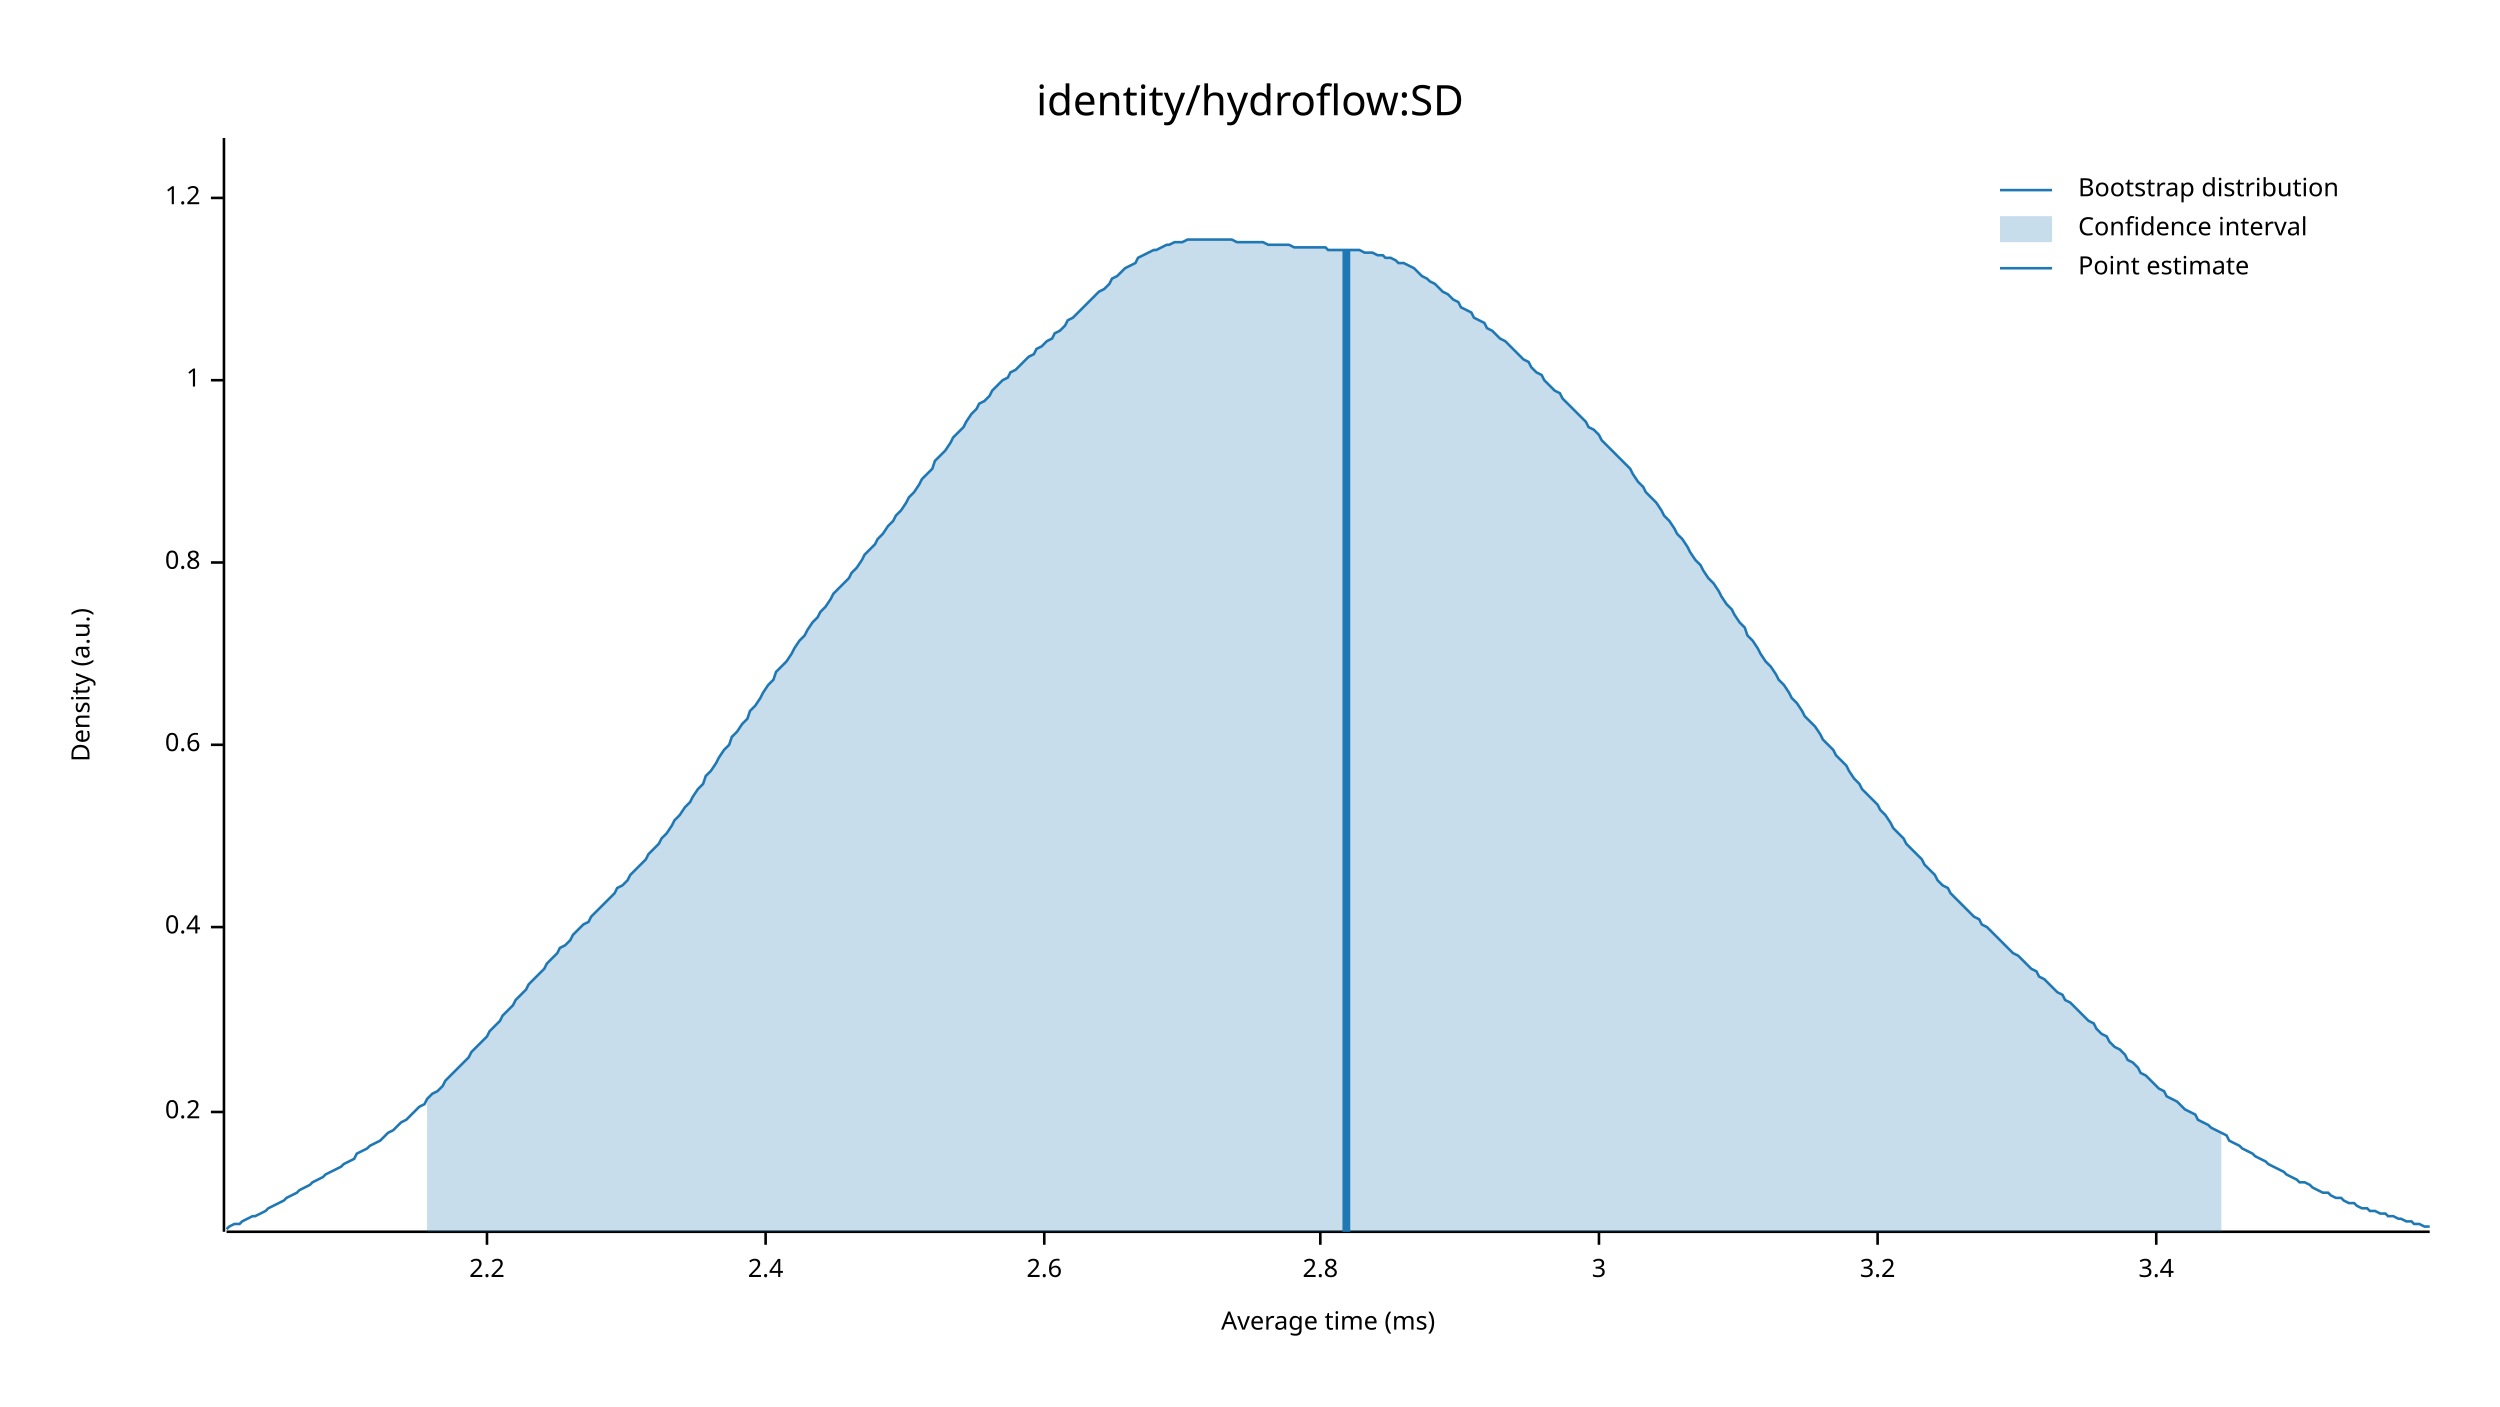
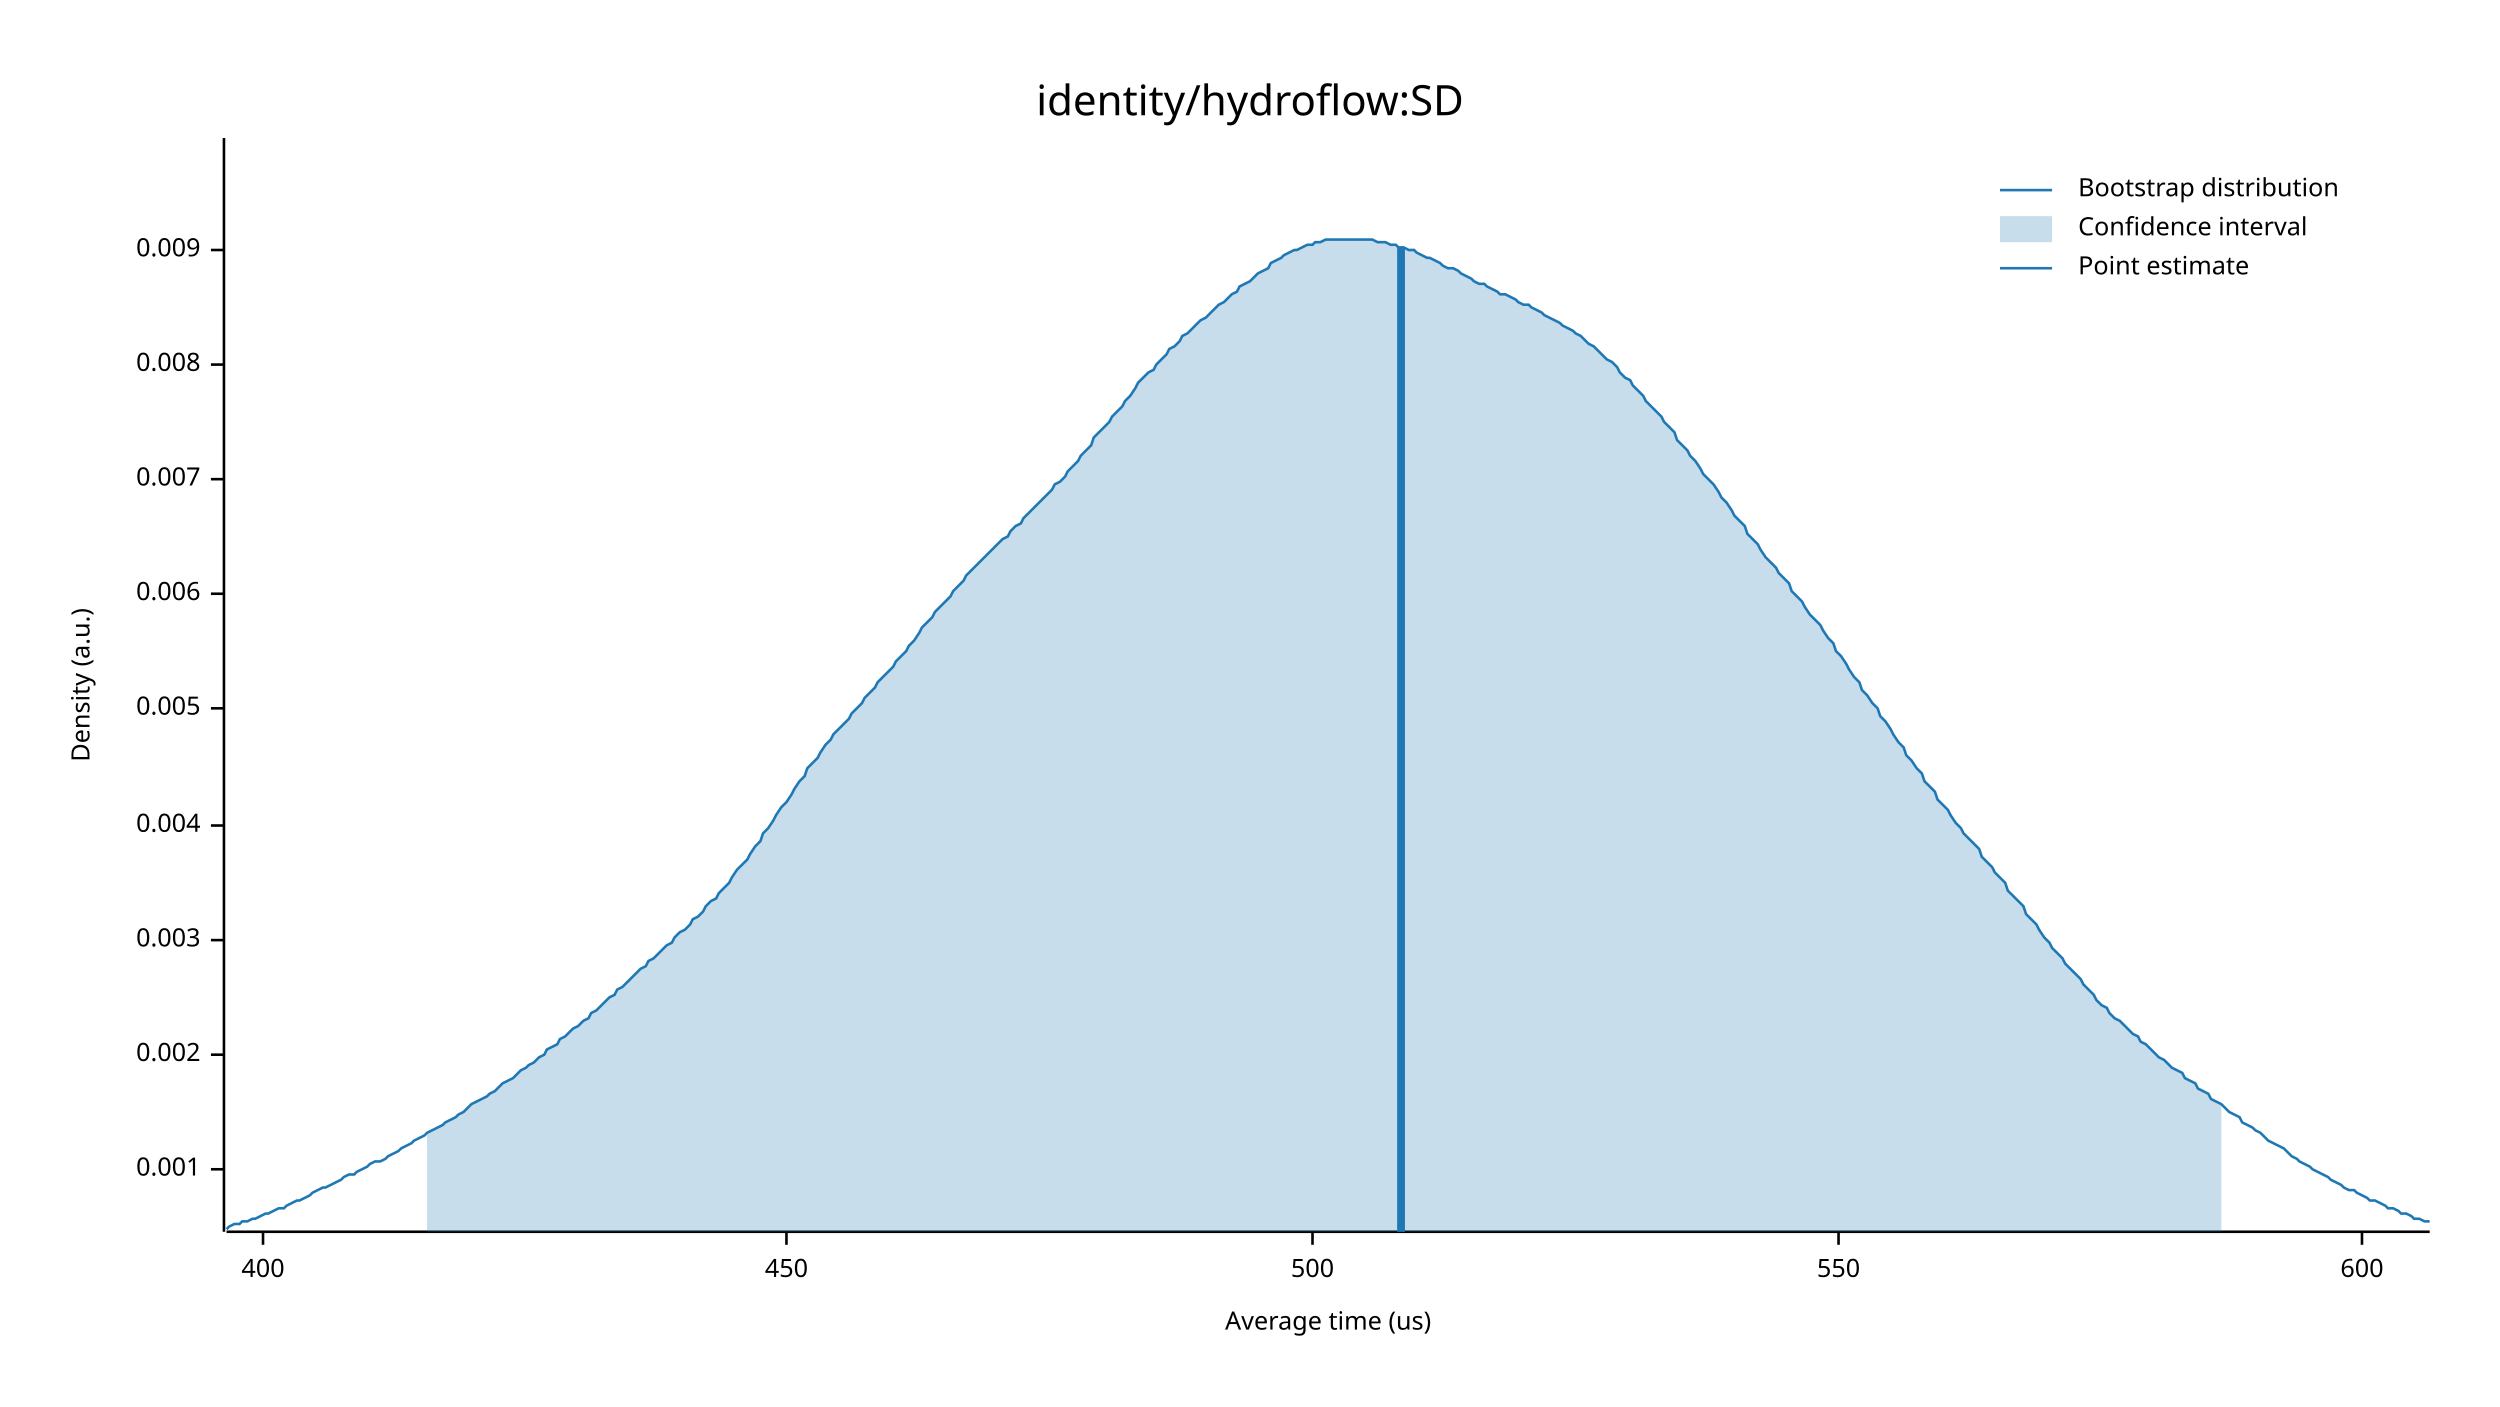
<svg xmlns="http://www.w3.org/2000/svg" width="960" height="540" viewBox="0 0 960 540">
  <text x="480" y="32" dy="0.76em" text-anchor="middle" font-family="sans-serif" font-size="16.129" opacity="1" fill="#000000">
identity/hydroflow:SD
</text>
  <text x="27" y="263" dy="0.76em" text-anchor="middle" font-family="sans-serif" font-size="9.677" opacity="1" fill="#000000" transform="rotate(270, 27, 263)">
Density (a.u.)
</text>
  <text x="510" y="513" dy="-0.5ex" text-anchor="middle" font-family="sans-serif" font-size="9.677" opacity="1" fill="#000000">
- Average time (ms)
+ Average time (us)
</text>
  <polyline fill="none" opacity="1" stroke="#000000" stroke-width="1" points="86,53 86,473 " />
-   <text x="77" y="427" dy="0.5ex" text-anchor="end" font-family="sans-serif" font-size="9.677" opacity="1" fill="#000000">
- 0.2
+   <text x="77" y="449" dy="0.5ex" text-anchor="end" font-family="sans-serif" font-size="9.677" opacity="1" fill="#000000">
+ 0.001
</text>
-   <polyline fill="none" opacity="1" stroke="#000000" stroke-width="1" points="81,427 86,427 " />
-   <text x="77" y="356" dy="0.5ex" text-anchor="end" font-family="sans-serif" font-size="9.677" opacity="1" fill="#000000">
- 0.4
+   <polyline fill="none" opacity="1" stroke="#000000" stroke-width="1" points="81,449 86,449 " />
+   <text x="77" y="405" dy="0.5ex" text-anchor="end" font-family="sans-serif" font-size="9.677" opacity="1" fill="#000000">
+ 0.002
</text>
-   <polyline fill="none" opacity="1" stroke="#000000" stroke-width="1" points="81,356 86,356 " />
-   <text x="77" y="286" dy="0.5ex" text-anchor="end" font-family="sans-serif" font-size="9.677" opacity="1" fill="#000000">
- 0.6
+   <polyline fill="none" opacity="1" stroke="#000000" stroke-width="1" points="81,405 86,405 " />
+   <text x="77" y="361" dy="0.5ex" text-anchor="end" font-family="sans-serif" font-size="9.677" opacity="1" fill="#000000">
+ 0.003
</text>
-   <polyline fill="none" opacity="1" stroke="#000000" stroke-width="1" points="81,286 86,286 " />
-   <text x="77" y="216" dy="0.5ex" text-anchor="end" font-family="sans-serif" font-size="9.677" opacity="1" fill="#000000">
- 0.8
+   <polyline fill="none" opacity="1" stroke="#000000" stroke-width="1" points="81,361 86,361 " />
+   <text x="77" y="317" dy="0.5ex" text-anchor="end" font-family="sans-serif" font-size="9.677" opacity="1" fill="#000000">
+ 0.004
</text>
-   <polyline fill="none" opacity="1" stroke="#000000" stroke-width="1" points="81,216 86,216 " />
-   <text x="77" y="146" dy="0.5ex" text-anchor="end" font-family="sans-serif" font-size="9.677" opacity="1" fill="#000000">
- 1
+   <polyline fill="none" opacity="1" stroke="#000000" stroke-width="1" points="81,317 86,317 " />
+   <text x="77" y="272" dy="0.5ex" text-anchor="end" font-family="sans-serif" font-size="9.677" opacity="1" fill="#000000">
+ 0.005
</text>
-   <polyline fill="none" opacity="1" stroke="#000000" stroke-width="1" points="81,146 86,146 " />
-   <text x="77" y="76" dy="0.5ex" text-anchor="end" font-family="sans-serif" font-size="9.677" opacity="1" fill="#000000">
- 1.2
+   <polyline fill="none" opacity="1" stroke="#000000" stroke-width="1" points="81,272 86,272 " />
+   <text x="77" y="228" dy="0.5ex" text-anchor="end" font-family="sans-serif" font-size="9.677" opacity="1" fill="#000000">
+ 0.006
</text>
-   <polyline fill="none" opacity="1" stroke="#000000" stroke-width="1" points="81,76 86,76 " />
+   <polyline fill="none" opacity="1" stroke="#000000" stroke-width="1" points="81,228 86,228 " />
+   <text x="77" y="184" dy="0.5ex" text-anchor="end" font-family="sans-serif" font-size="9.677" opacity="1" fill="#000000">
+ 0.007
+ </text>
+   <polyline fill="none" opacity="1" stroke="#000000" stroke-width="1" points="81,184 86,184 " />
+   <text x="77" y="140" dy="0.5ex" text-anchor="end" font-family="sans-serif" font-size="9.677" opacity="1" fill="#000000">
+ 0.008
+ </text>
+   <polyline fill="none" opacity="1" stroke="#000000" stroke-width="1" points="81,140 86,140 " />
+   <text x="77" y="96" dy="0.5ex" text-anchor="end" font-family="sans-serif" font-size="9.677" opacity="1" fill="#000000">
+ 0.009
+ </text>
+   <polyline fill="none" opacity="1" stroke="#000000" stroke-width="1" points="81,96 86,96 " />
  <polyline fill="none" opacity="1" stroke="#000000" stroke-width="1" points="87,473 933,473 " />
-   <text x="187" y="483" dy="0.76em" text-anchor="middle" font-family="sans-serif" font-size="9.677" opacity="1" fill="#000000">
- 2.2
+   <text x="101" y="483" dy="0.76em" text-anchor="middle" font-family="sans-serif" font-size="9.677" opacity="1" fill="#000000">
+ 400
</text>
-   <polyline fill="none" opacity="1" stroke="#000000" stroke-width="1" points="187,473 187,478 " />
-   <text x="294" y="483" dy="0.76em" text-anchor="middle" font-family="sans-serif" font-size="9.677" opacity="1" fill="#000000">
- 2.4
+   <polyline fill="none" opacity="1" stroke="#000000" stroke-width="1" points="101,473 101,478 " />
+   <text x="302" y="483" dy="0.76em" text-anchor="middle" font-family="sans-serif" font-size="9.677" opacity="1" fill="#000000">
+ 450
</text>
-   <polyline fill="none" opacity="1" stroke="#000000" stroke-width="1" points="294,473 294,478 " />
-   <text x="401" y="483" dy="0.76em" text-anchor="middle" font-family="sans-serif" font-size="9.677" opacity="1" fill="#000000">
- 2.6
+   <polyline fill="none" opacity="1" stroke="#000000" stroke-width="1" points="302,473 302,478 " />
+   <text x="504" y="483" dy="0.76em" text-anchor="middle" font-family="sans-serif" font-size="9.677" opacity="1" fill="#000000">
+ 500
</text>
-   <polyline fill="none" opacity="1" stroke="#000000" stroke-width="1" points="401,473 401,478 " />
-   <text x="507" y="483" dy="0.76em" text-anchor="middle" font-family="sans-serif" font-size="9.677" opacity="1" fill="#000000">
- 2.8
+   <polyline fill="none" opacity="1" stroke="#000000" stroke-width="1" points="504,473 504,478 " />
+   <text x="706" y="483" dy="0.76em" text-anchor="middle" font-family="sans-serif" font-size="9.677" opacity="1" fill="#000000">
+ 550
</text>
-   <polyline fill="none" opacity="1" stroke="#000000" stroke-width="1" points="507,473 507,478 " />
-   <text x="614" y="483" dy="0.76em" text-anchor="middle" font-family="sans-serif" font-size="9.677" opacity="1" fill="#000000">
- 3
+   <polyline fill="none" opacity="1" stroke="#000000" stroke-width="1" points="706,473 706,478 " />
+   <text x="907" y="483" dy="0.76em" text-anchor="middle" font-family="sans-serif" font-size="9.677" opacity="1" fill="#000000">
+ 600
</text>
-   <polyline fill="none" opacity="1" stroke="#000000" stroke-width="1" points="614,473 614,478 " />
-   <text x="721" y="483" dy="0.76em" text-anchor="middle" font-family="sans-serif" font-size="9.677" opacity="1" fill="#000000">
- 3.2
- </text>
-   <polyline fill="none" opacity="1" stroke="#000000" stroke-width="1" points="721,473 721,478 " />
-   <text x="828" y="483" dy="0.76em" text-anchor="middle" font-family="sans-serif" font-size="9.677" opacity="1" fill="#000000">
- 3.4
- </text>
-   <polyline fill="none" opacity="1" stroke="#000000" stroke-width="1" points="828,473 828,478 " />
-   <polyline fill="none" opacity="1" stroke="#1F78B4" stroke-width="1" points="87,472 88,471 90,470 92,470 93,469 95,468 97,467 98,467 100,466 102,465 103,464 105,463 107,462 109,461 110,460 112,459 114,458 115,457 117,456 119,455 120,454 122,453 124,452 125,451 127,450 129,449 131,448 132,447 134,446 136,445 137,443 139,442 141,441 142,440 144,439 146,438 148,436 149,435 151,434 153,432 154,431 156,430 158,428 159,427 161,425 163,424 164,422 166,420 168,419 170,417 171,415 173,413 175,411 176,410 178,408 180,406 181,404 183,402 185,400 187,398 188,396 190,394 192,392 193,390 195,388 197,386 198,384 200,382 202,380 203,378 205,376 207,374 209,372 210,370 212,368 214,366 215,364 217,363 219,361 220,359 222,357 224,355 226,354 227,352 229,350 231,348 232,347 234,345 236,343 237,341 239,340 241,338 242,336 244,334 246,332 248,330 249,328 251,326 253,324 254,322 256,320 258,317 259,315 261,313 263,310 265,308 266,306 268,303 270,301 271,298 273,296 275,293 276,291 278,288 280,286 281,283 283,281 285,278 287,276 288,273 290,271 292,268 293,266 295,263 297,261 298,258 300,256 302,254 304,251 305,249 307,246 309,244 310,242 312,239 314,237 315,235 317,233 319,230 320,228 322,226 324,224 326,222 327,220 329,218 331,215 332,213 334,211 336,209 337,207 339,205 341,202 343,200 344,198 346,196 348,193 349,191 351,189 353,186 354,184 356,182 358,180 359,177 361,175 363,173 365,170 366,168 368,166 370,164 371,162 373,159 375,157 376,155 378,154 380,152 381,150 383,148 385,146 387,145 388,143 390,142 392,140 393,139 395,137 397,136 398,134 400,133 402,131 404,130 405,128 407,127 409,125 410,123 412,122 414,120 415,119 417,117 419,115 420,114 422,112 424,111 426,109 427,107 429,106 431,104 432,103 434,102 436,101 437,99 439,98 441,97 443,96 444,96 446,95 448,94 449,94 451,93 453,93 454,93 456,92 458,92 459,92 461,92 463,92 465,92 466,92 468,92 470,92 471,92 473,92 475,93 476,93 478,93 480,93 482,93 483,93 485,93 487,94 488,94 490,94 492,94 493,94 495,94 497,95 498,95 500,95 502,95 504,95 505,95 507,95 509,95 510,96 512,96 514,96 515,96 517,96 519,96 521,96 522,96 524,97 526,97 527,97 529,98 531,98 532,99 534,99 536,100 537,101 539,101 541,102 543,103 544,104 546,106 548,107 549,108 551,109 553,111 554,112 556,113 558,115 560,116 561,118 563,119 565,120 566,122 568,123 570,124 571,126 573,127 575,129 576,130 578,131 580,133 582,135 583,136 585,138 587,139 588,141 590,143 592,144 593,146 595,148 597,150 599,151 600,153 602,155 604,157 605,158 607,160 609,162 610,164 612,165 614,167 615,169 617,171 619,173 621,175 622,176 624,178 626,180 627,182 629,185 631,187 632,189 634,191 636,193 638,196 639,198 641,200 643,203 644,205 646,207 648,210 649,212 651,215 653,217 654,219 656,222 658,224 660,227 661,229 663,232 665,234 666,236 668,239 670,241 671,244 673,246 675,249 676,251 678,254 680,256 682,259 683,261 685,263 687,266 688,268 690,270 692,273 693,275 695,277 697,279 699,282 700,284 702,286 704,288 705,290 707,292 709,294 710,296 712,299 714,301 715,303 717,305 719,307 721,309 722,311 724,313 726,316 727,318 729,320 731,322 732,324 734,326 736,328 738,330 739,332 741,334 743,336 744,338 746,340 748,341 749,343 751,345 753,347 754,348 756,350 758,352 760,353 761,355 763,356 765,358 766,359 768,361 770,363 771,364 773,366 775,367 777,369 778,370 780,372 782,373 783,375 785,376 787,378 788,379 790,381 792,382 793,384 795,385 797,387 799,389 800,390 802,392 804,393 805,395 807,397 809,398 810,400 812,402 814,403 816,405 817,407 819,408 821,410 822,412 824,413 826,415 827,416 829,418 831,419 832,421 834,422 836,423 838,425 839,426 841,427 843,428 844,430 846,431 848,432 849,433 851,434 853,435 855,436 856,438 858,439 860,440 861,441 863,442 865,443 866,444 868,445 870,446 871,447 873,448 875,449 877,450 878,451 880,452 882,453 883,454 885,454 887,455 888,456 890,457 892,458 894,458 895,459 897,460 899,460 900,461 902,462 904,462 905,463 907,464 909,464 910,465 912,465 914,466 916,466 917,467 919,467 921,468 922,468 924,469 926,469 927,470 929,470 931,471 933,471 " />
-   <polygon opacity="0.25" fill="#1F78B4" points="164,422 166,420 168,419 170,417 171,415 173,413 175,411 176,410 178,408 180,406 181,404 183,402 185,400 187,398 188,396 190,394 192,392 193,390 195,388 197,386 198,384 200,382 202,380 203,378 205,376 207,374 209,372 210,370 212,368 214,366 215,364 217,363 219,361 220,359 222,357 224,355 226,354 227,352 229,350 231,348 232,347 234,345 236,343 237,341 239,340 241,338 242,336 244,334 246,332 248,330 249,328 251,326 253,324 254,322 256,320 258,317 259,315 261,313 263,310 265,308 266,306 268,303 270,301 271,298 273,296 275,293 276,291 278,288 280,286 281,283 283,281 285,278 287,276 288,273 290,271 292,268 293,266 295,263 297,261 298,258 300,256 302,254 304,251 305,249 307,246 309,244 310,242 312,239 314,237 315,235 317,233 319,230 320,228 322,226 324,224 326,222 327,220 329,218 331,215 332,213 334,211 336,209 337,207 339,205 341,202 343,200 344,198 346,196 348,193 349,191 351,189 353,186 354,184 356,182 358,180 359,177 361,175 363,173 365,170 366,168 368,166 370,164 371,162 373,159 375,157 376,155 378,154 380,152 381,150 383,148 385,146 387,145 388,143 390,142 392,140 393,139 395,137 397,136 398,134 400,133 402,131 404,130 405,128 407,127 409,125 410,123 412,122 414,120 415,119 417,117 419,115 420,114 422,112 424,111 426,109 427,107 429,106 431,104 432,103 434,102 436,101 437,99 439,98 441,97 443,96 444,96 446,95 448,94 449,94 451,93 453,93 454,93 456,92 458,92 459,92 461,92 463,92 465,92 466,92 468,92 470,92 471,92 473,92 475,93 476,93 478,93 480,93 482,93 483,93 485,93 487,94 488,94 490,94 492,94 493,94 495,94 497,95 498,95 500,95 502,95 504,95 505,95 507,95 509,95 510,96 512,96 514,96 515,96 517,96 519,96 521,96 522,96 524,97 526,97 527,97 529,98 531,98 532,99 534,99 536,100 537,101 539,101 541,102 543,103 544,104 546,106 548,107 549,108 551,109 553,111 554,112 556,113 558,115 560,116 561,118 563,119 565,120 566,122 568,123 570,124 571,126 573,127 575,129 576,130 578,131 580,133 582,135 583,136 585,138 587,139 588,141 590,143 592,144 593,146 595,148 597,150 599,151 600,153 602,155 604,157 605,158 607,160 609,162 610,164 612,165 614,167 615,169 617,171 619,173 621,175 622,176 624,178 626,180 627,182 629,185 631,187 632,189 634,191 636,193 638,196 639,198 641,200 643,203 644,205 646,207 648,210 649,212 651,215 653,217 654,219 656,222 658,224 660,227 661,229 663,232 665,234 666,236 668,239 670,241 671,244 673,246 675,249 676,251 678,254 680,256 682,259 683,261 685,263 687,266 688,268 690,270 692,273 693,275 695,277 697,279 699,282 700,284 702,286 704,288 705,290 707,292 709,294 710,296 712,299 714,301 715,303 717,305 719,307 721,309 722,311 724,313 726,316 727,318 729,320 731,322 732,324 734,326 736,328 738,330 739,332 741,334 743,336 744,338 746,340 748,341 749,343 751,345 753,347 754,348 756,350 758,352 760,353 761,355 763,356 765,358 766,359 768,361 770,363 771,364 773,366 775,367 777,369 778,370 780,372 782,373 783,375 785,376 787,378 788,379 790,381 792,382 793,384 795,385 797,387 799,389 800,390 802,392 804,393 805,395 807,397 809,398 810,400 812,402 814,403 816,405 817,407 819,408 821,410 822,412 824,413 826,415 827,416 829,418 831,419 832,421 834,422 836,423 838,425 839,426 841,427 843,428 844,430 846,431 848,432 849,433 851,434 853,435 853,473 164,473 " />
-   <polyline fill="none" opacity="1" stroke="#1F78B4" stroke-width="3" points="517,473 517,96 " />
+   <polyline fill="none" opacity="1" stroke="#000000" stroke-width="1" points="907,473 907,478 " />
+   <polyline fill="none" opacity="1" stroke="#1F78B4" stroke-width="1" points="87,472 88,471 90,470 92,470 93,469 95,469 97,468 98,468 100,467 102,466 103,466 105,465 107,464 109,464 110,463 112,462 114,461 115,461 117,460 119,459 120,458 122,457 124,456 125,456 127,455 129,454 131,453 132,452 134,451 136,451 137,450 139,449 141,448 142,447 144,446 146,446 148,445 149,444 151,443 153,442 154,441 156,440 158,439 159,438 161,437 163,436 164,435 166,434 168,433 170,432 171,431 173,430 175,429 176,428 178,427 180,425 181,424 183,423 185,422 187,421 188,420 190,419 192,417 193,416 195,415 197,414 198,413 200,411 202,410 203,409 205,408 207,406 209,405 210,403 212,402 214,401 215,399 217,398 219,396 220,395 222,394 224,392 226,391 227,389 229,388 231,386 232,385 234,383 236,382 237,380 239,379 241,377 242,376 244,374 246,372 248,371 249,369 251,368 253,366 254,365 256,363 258,362 259,360 261,358 263,357 265,355 266,353 268,352 270,350 271,348 273,346 275,345 276,343 278,341 280,339 281,337 283,334 285,332 287,330 288,328 290,325 292,323 293,320 295,318 297,315 298,313 300,310 302,308 304,305 305,303 307,300 309,298 310,295 312,293 314,291 315,289 317,286 319,284 320,282 322,280 324,278 326,276 327,274 329,272 331,270 332,268 334,266 336,264 337,262 339,260 341,258 343,256 344,254 346,252 348,250 349,248 351,246 353,243 354,241 356,239 358,237 359,235 361,233 363,231 365,229 366,227 368,225 370,223 371,221 373,219 375,217 376,216 378,214 380,212 381,211 383,209 385,207 387,206 388,204 390,202 392,201 393,199 395,197 397,195 398,194 400,192 402,190 404,188 405,186 407,185 409,183 410,181 412,179 414,177 415,175 417,173 419,171 420,168 422,166 424,164 426,162 427,160 429,158 431,156 432,154 434,152 436,149 437,147 439,145 441,143 443,142 444,140 446,138 448,136 449,134 451,133 453,131 454,129 456,128 458,126 459,125 461,123 463,122 465,120 466,119 468,117 470,116 471,115 473,113 475,112 476,110 478,109 480,108 482,106 483,105 485,104 487,103 488,101 490,100 492,99 493,98 495,97 497,96 498,96 500,95 502,94 504,94 505,93 507,93 509,92 510,92 512,92 514,92 515,92 517,92 519,92 521,92 522,92 524,92 526,92 527,92 529,93 531,93 532,93 534,94 536,94 537,95 539,95 541,96 543,96 544,97 546,98 548,99 549,99 551,100 553,101 554,102 556,103 558,103 560,104 561,105 563,106 565,107 566,108 568,109 570,109 571,110 573,111 575,112 576,113 578,113 580,114 582,115 583,116 585,117 587,117 588,118 590,119 592,120 593,121 595,122 597,123 599,124 600,125 602,126 604,127 605,128 607,129 609,131 610,132 612,133 614,135 615,136 617,138 619,139 621,141 622,143 624,145 626,146 627,148 629,150 631,152 632,154 634,156 636,158 638,160 639,162 641,164 643,166 644,169 646,171 648,173 649,175 651,177 653,180 654,182 656,184 658,186 660,189 661,191 663,193 665,196 666,198 668,200 670,202 671,205 673,207 675,209 676,211 678,214 680,216 682,218 683,220 685,222 687,224 688,227 690,229 692,231 693,233 695,236 697,238 699,240 700,242 702,245 704,247 705,250 707,252 709,255 710,257 712,260 714,262 715,265 717,267 719,270 721,272 722,275 724,277 726,280 727,282 729,285 731,287 732,290 734,292 736,295 738,297 739,300 741,302 743,304 744,307 746,309 748,311 749,313 751,316 753,318 754,320 756,322 758,324 760,326 761,329 763,331 765,333 766,335 768,337 770,339 771,342 773,344 775,346 777,348 778,351 780,353 782,355 783,357 785,360 787,362 788,364 790,366 792,368 793,370 795,372 797,374 799,376 800,378 802,380 804,382 805,384 807,386 809,387 810,389 812,391 814,392 816,394 817,395 819,397 821,398 822,400 824,401 826,403 827,404 829,406 831,407 832,408 834,410 836,411 838,412 839,414 841,415 843,416 844,418 846,419 848,420 849,422 851,423 853,424 855,426 856,427 858,428 860,429 861,431 863,432 865,433 866,434 868,435 870,437 871,438 873,439 875,440 877,441 878,442 880,444 882,445 883,446 885,447 887,448 888,449 890,450 892,451 894,452 895,453 897,454 899,455 900,456 902,457 904,457 905,458 907,459 909,460 910,461 912,461 914,462 916,463 917,464 919,464 921,465 922,466 924,466 926,467 927,468 929,468 931,469 933,469 " />
+   <polygon opacity="0.25" fill="#1F78B4" points="164,435 166,434 168,433 170,432 171,431 173,430 175,429 176,428 178,427 180,425 181,424 183,423 185,422 187,421 188,420 190,419 192,417 193,416 195,415 197,414 198,413 200,411 202,410 203,409 205,408 207,406 209,405 210,403 212,402 214,401 215,399 217,398 219,396 220,395 222,394 224,392 226,391 227,389 229,388 231,386 232,385 234,383 236,382 237,380 239,379 241,377 242,376 244,374 246,372 248,371 249,369 251,368 253,366 254,365 256,363 258,362 259,360 261,358 263,357 265,355 266,353 268,352 270,350 271,348 273,346 275,345 276,343 278,341 280,339 281,337 283,334 285,332 287,330 288,328 290,325 292,323 293,320 295,318 297,315 298,313 300,310 302,308 304,305 305,303 307,300 309,298 310,295 312,293 314,291 315,289 317,286 319,284 320,282 322,280 324,278 326,276 327,274 329,272 331,270 332,268 334,266 336,264 337,262 339,260 341,258 343,256 344,254 346,252 348,250 349,248 351,246 353,243 354,241 356,239 358,237 359,235 361,233 363,231 365,229 366,227 368,225 370,223 371,221 373,219 375,217 376,216 378,214 380,212 381,211 383,209 385,207 387,206 388,204 390,202 392,201 393,199 395,197 397,195 398,194 400,192 402,190 404,188 405,186 407,185 409,183 410,181 412,179 414,177 415,175 417,173 419,171 420,168 422,166 424,164 426,162 427,160 429,158 431,156 432,154 434,152 436,149 437,147 439,145 441,143 443,142 444,140 446,138 448,136 449,134 451,133 453,131 454,129 456,128 458,126 459,125 461,123 463,122 465,120 466,119 468,117 470,116 471,115 473,113 475,112 476,110 478,109 480,108 482,106 483,105 485,104 487,103 488,101 490,100 492,99 493,98 495,97 497,96 498,96 500,95 502,94 504,94 505,93 507,93 509,92 510,92 512,92 514,92 515,92 517,92 519,92 521,92 522,92 524,92 526,92 527,92 529,93 531,93 532,93 534,94 536,94 537,95 539,95 541,96 543,96 544,97 546,98 548,99 549,99 551,100 553,101 554,102 556,103 558,103 560,104 561,105 563,106 565,107 566,108 568,109 570,109 571,110 573,111 575,112 576,113 578,113 580,114 582,115 583,116 585,117 587,117 588,118 590,119 592,120 593,121 595,122 597,123 599,124 600,125 602,126 604,127 605,128 607,129 609,131 610,132 612,133 614,135 615,136 617,138 619,139 621,141 622,143 624,145 626,146 627,148 629,150 631,152 632,154 634,156 636,158 638,160 639,162 641,164 643,166 644,169 646,171 648,173 649,175 651,177 653,180 654,182 656,184 658,186 660,189 661,191 663,193 665,196 666,198 668,200 670,202 671,205 673,207 675,209 676,211 678,214 680,216 682,218 683,220 685,222 687,224 688,227 690,229 692,231 693,233 695,236 697,238 699,240 700,242 702,245 704,247 705,250 707,252 709,255 710,257 712,260 714,262 715,265 717,267 719,270 721,272 722,275 724,277 726,280 727,282 729,285 731,287 732,290 734,292 736,295 738,297 739,300 741,302 743,304 744,307 746,309 748,311 749,313 751,316 753,318 754,320 756,322 758,324 760,326 761,329 763,331 765,333 766,335 768,337 770,339 771,342 773,344 775,346 777,348 778,351 780,353 782,355 783,357 785,360 787,362 788,364 790,366 792,368 793,370 795,372 797,374 799,376 800,378 802,380 804,382 805,384 807,386 809,387 810,389 812,391 814,392 816,394 817,395 819,397 821,398 822,400 824,401 826,403 827,404 829,406 831,407 832,408 834,410 836,411 838,412 839,414 841,415 843,416 844,418 846,419 848,420 849,422 851,423 853,424 853,473 164,473 " />
+   <polyline fill="none" opacity="1" stroke="#1F78B4" stroke-width="3" points="538,473 538,95 " />
  <text x="798" y="68" dy="0.76em" text-anchor="start" font-family="sans-serif" font-size="9.677" opacity="1" fill="#000000">
Bootstrap distribution
</text>
  <text x="798" y="83" dy="0.76em" text-anchor="start" font-family="sans-serif" font-size="9.677" opacity="1" fill="#000000">
Confidence interval
</text>
  <text x="798" y="98" dy="0.76em" text-anchor="start" font-family="sans-serif" font-size="9.677" opacity="1" fill="#000000">
Point estimate
</text>
  <polyline fill="none" opacity="1" stroke="#1F78B4" stroke-width="1" points="768,73 788,73 " />
  <rect x="768" y="83" width="20" height="10" opacity="0.25" fill="#1F78B4" stroke="none" />
  <polyline fill="none" opacity="1" stroke="#1F78B4" stroke-width="1" points="768,103 788,103 " />
</svg>
